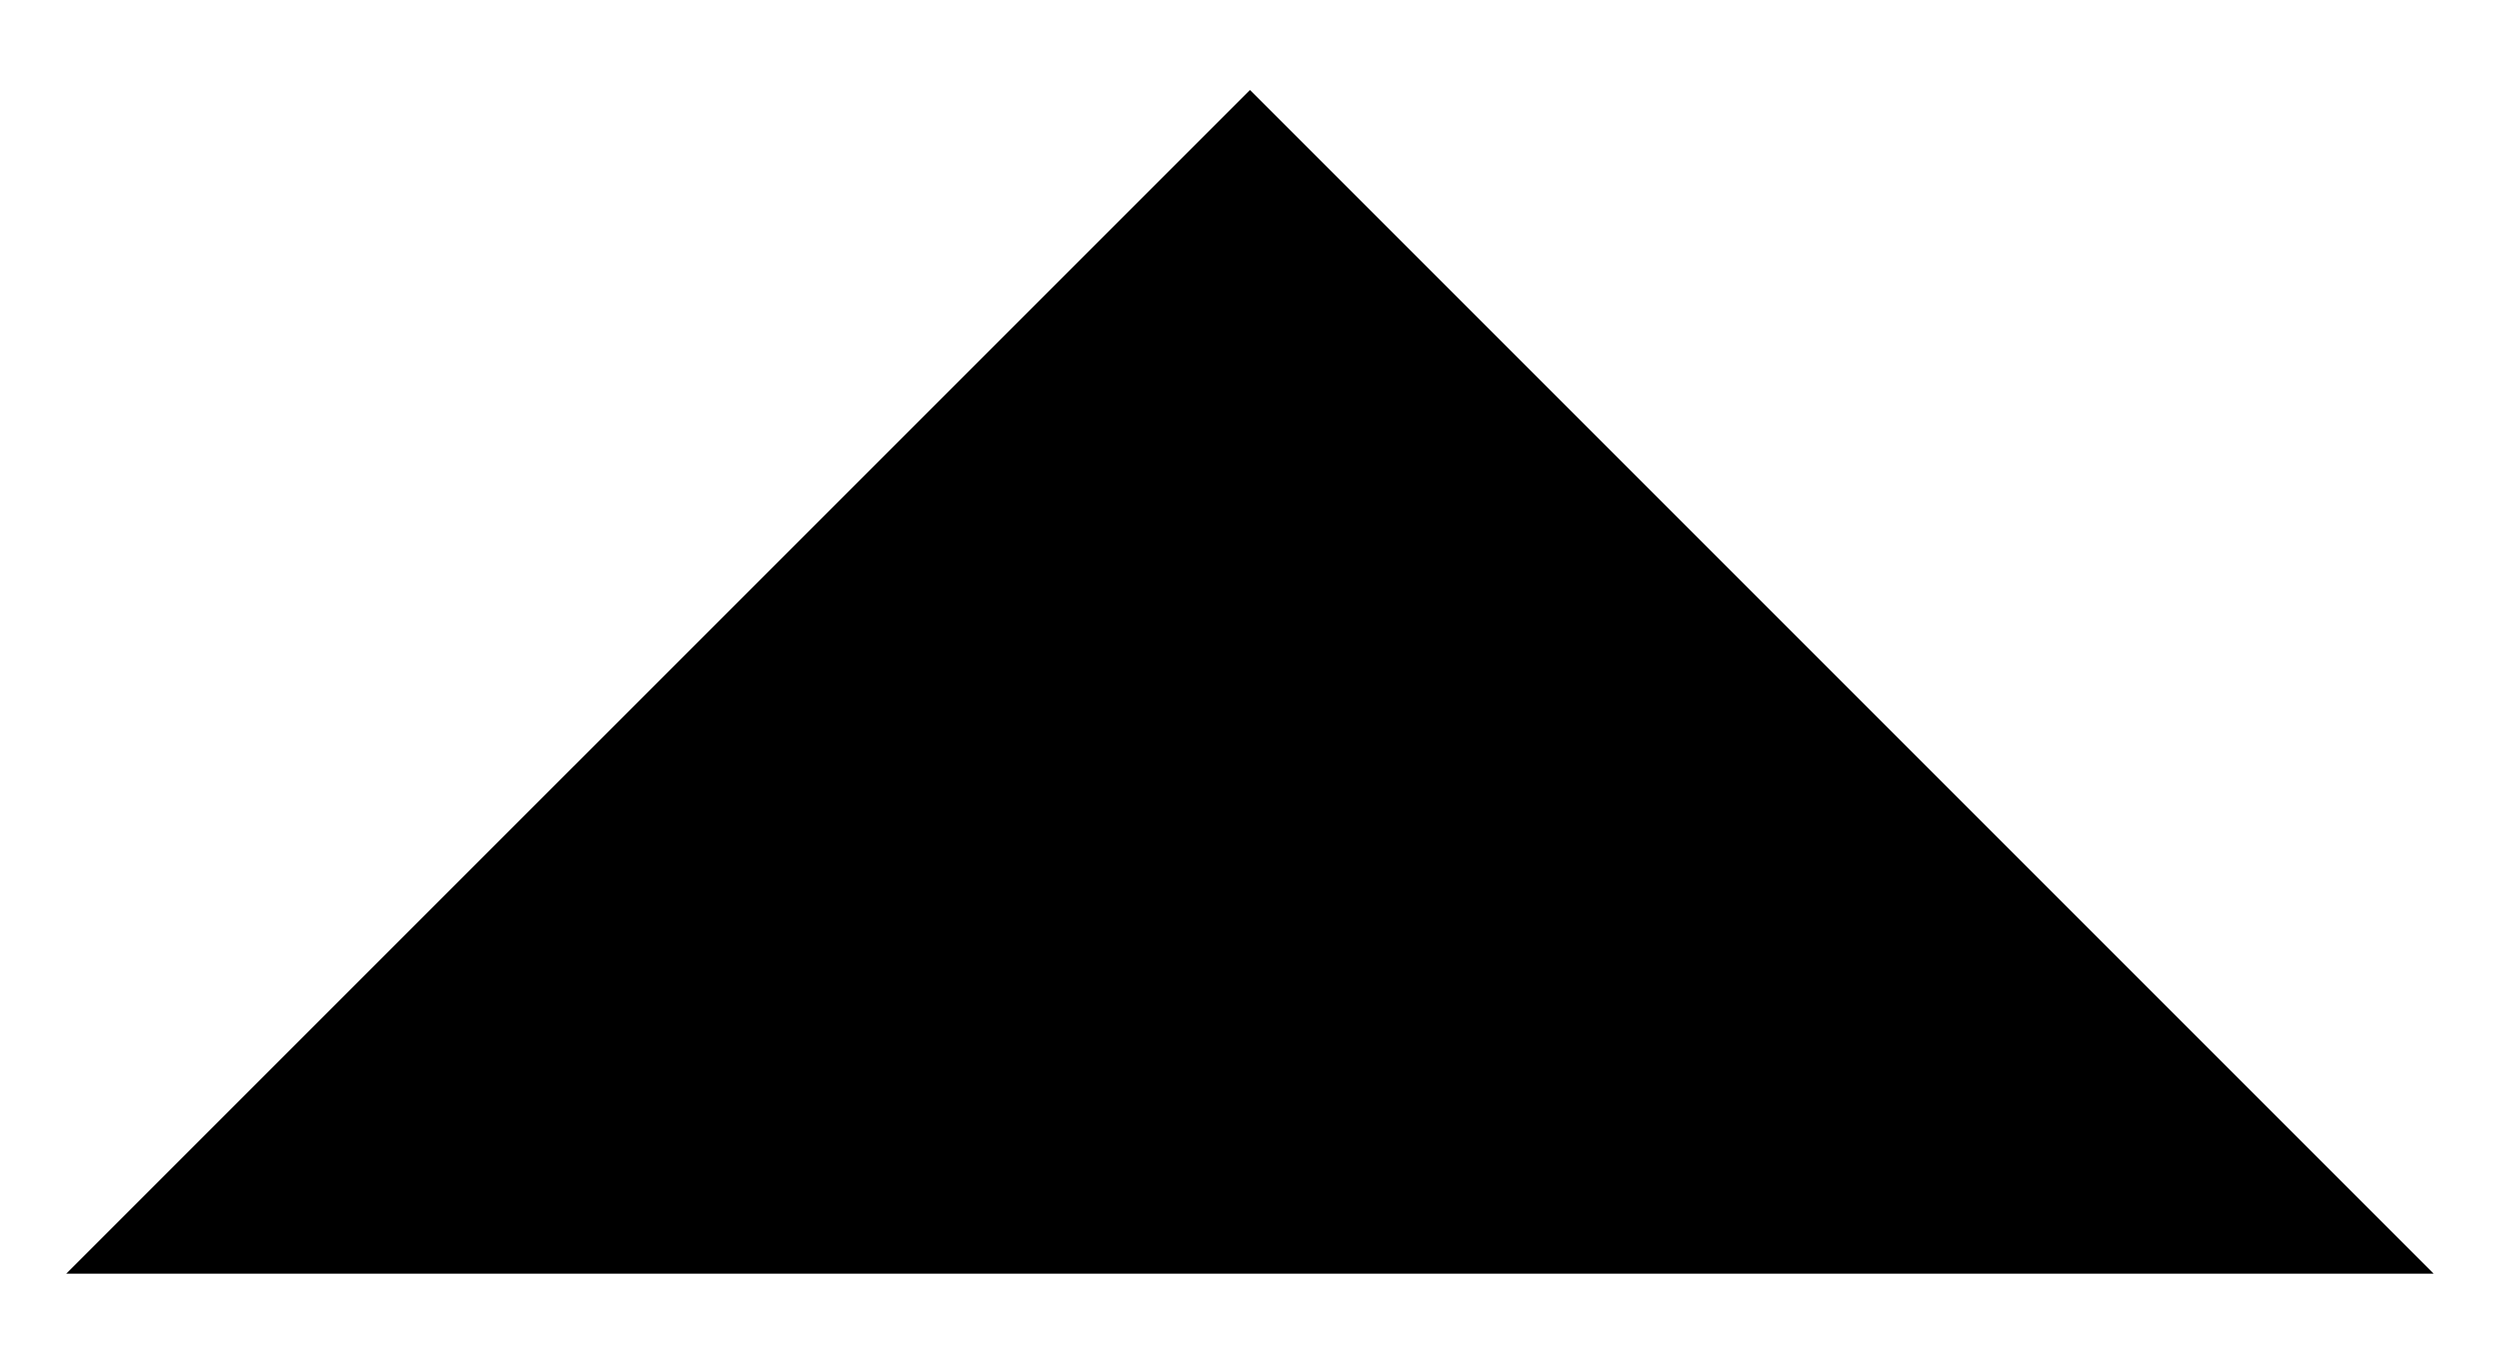
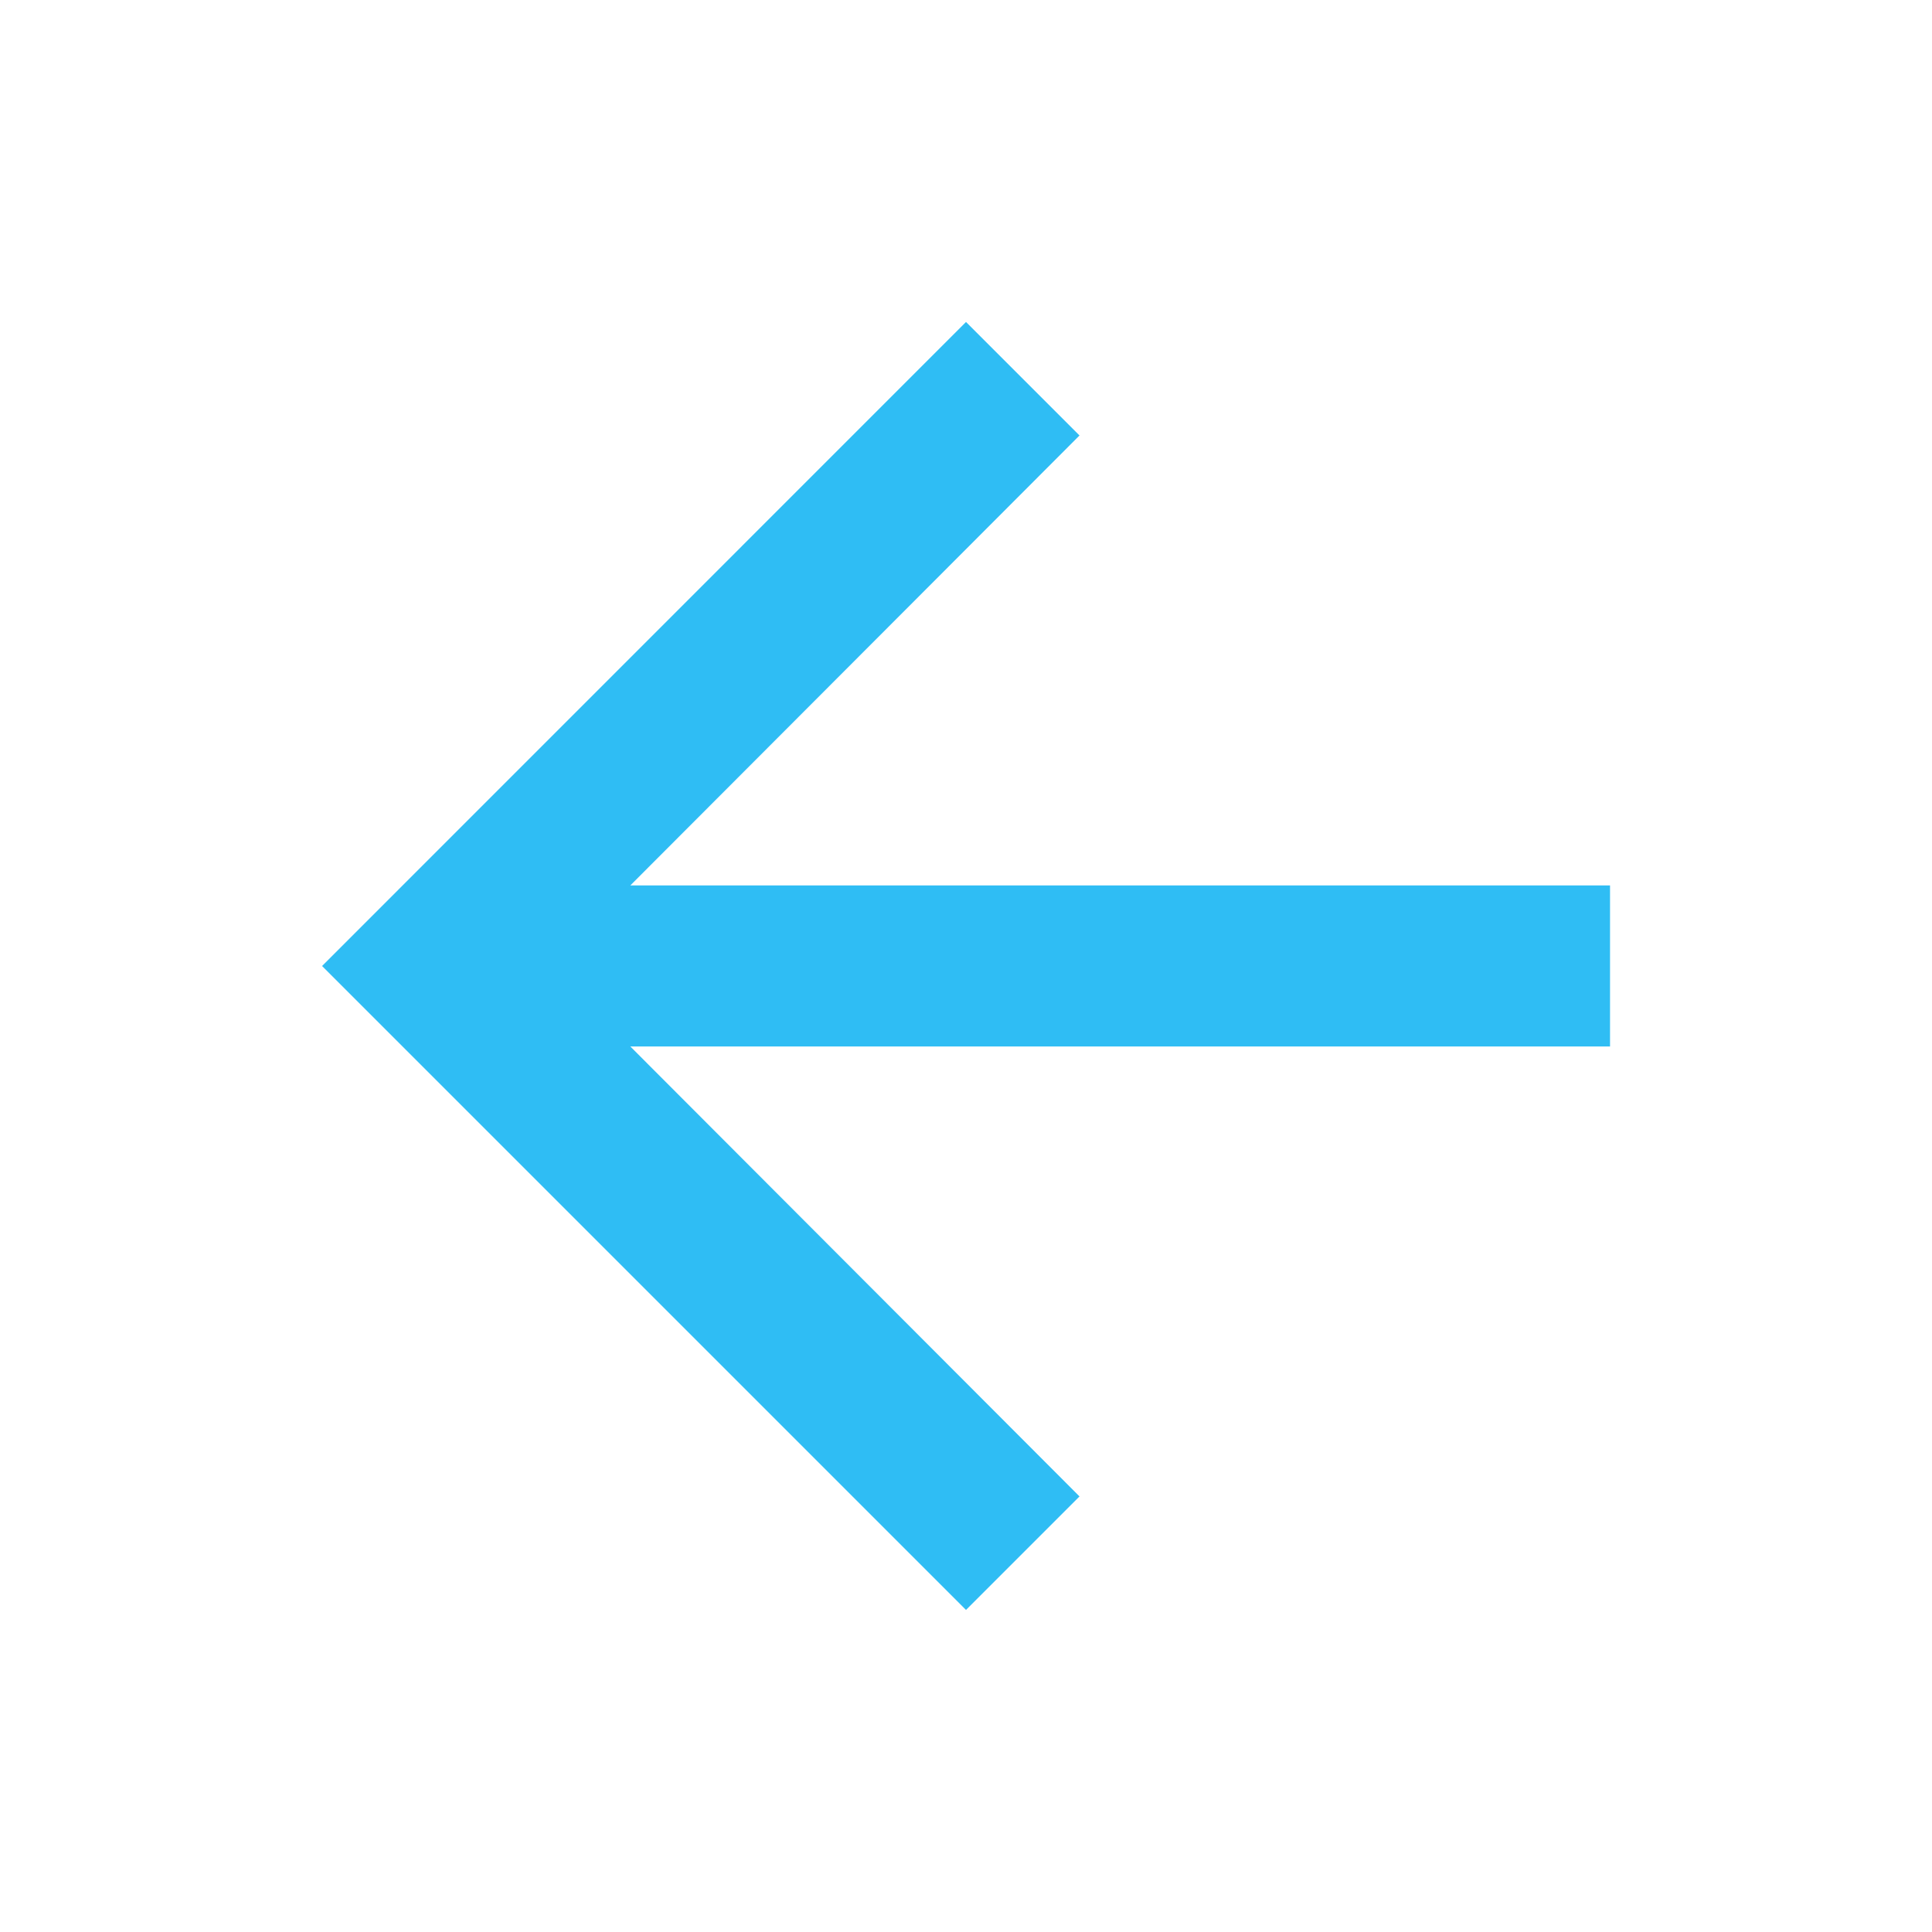
- <svg xmlns="http://www.w3.org/2000/svg" width="22" height="12" viewBox="0 0 22 12" fill="none">
-   <path d="M0.583 11.208L11 0.792L21.416 11.208H0.583Z" fill="black" />
+ <svg xmlns="http://www.w3.org/2000/svg" width="20" height="20" viewBox="0 0 20 20" fill="none">
+   <path d="M10 3.333L11.175 4.508L6.525 9.166H16.667V10.833H6.525L11.175 15.491L10 16.666L3.334 10L10 3.333Z" fill="#2FBDF4" />
</svg>
